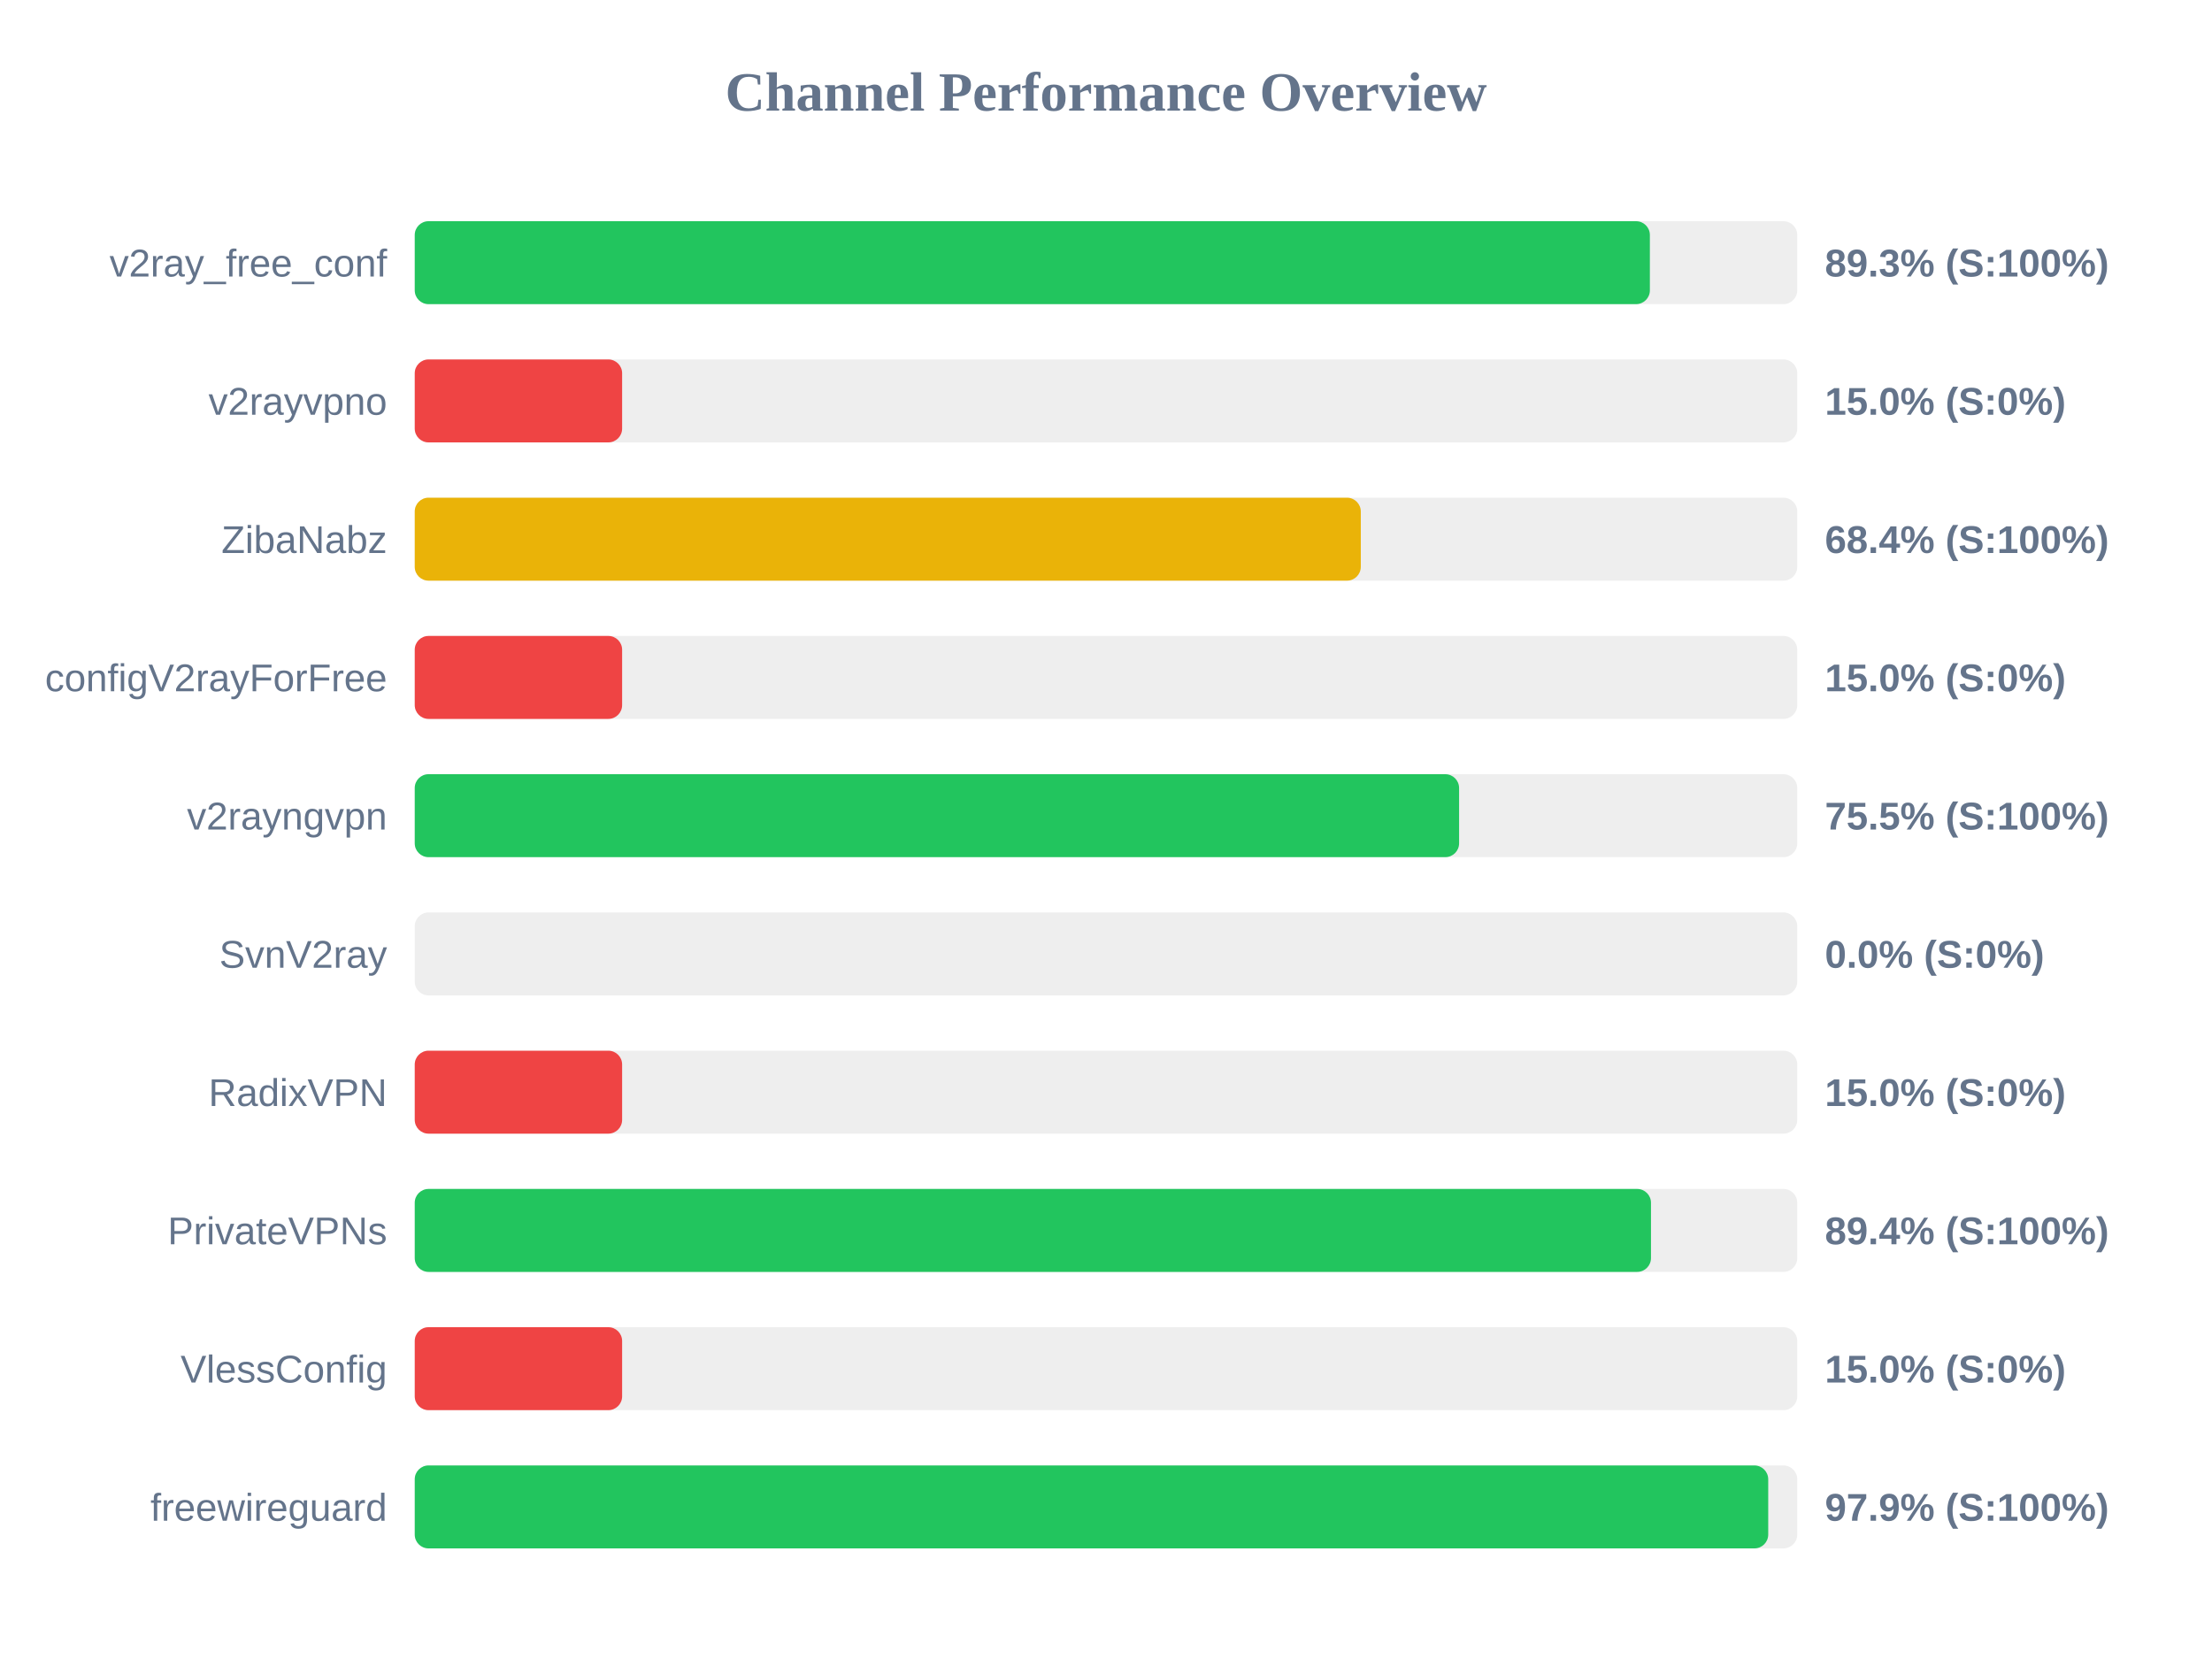
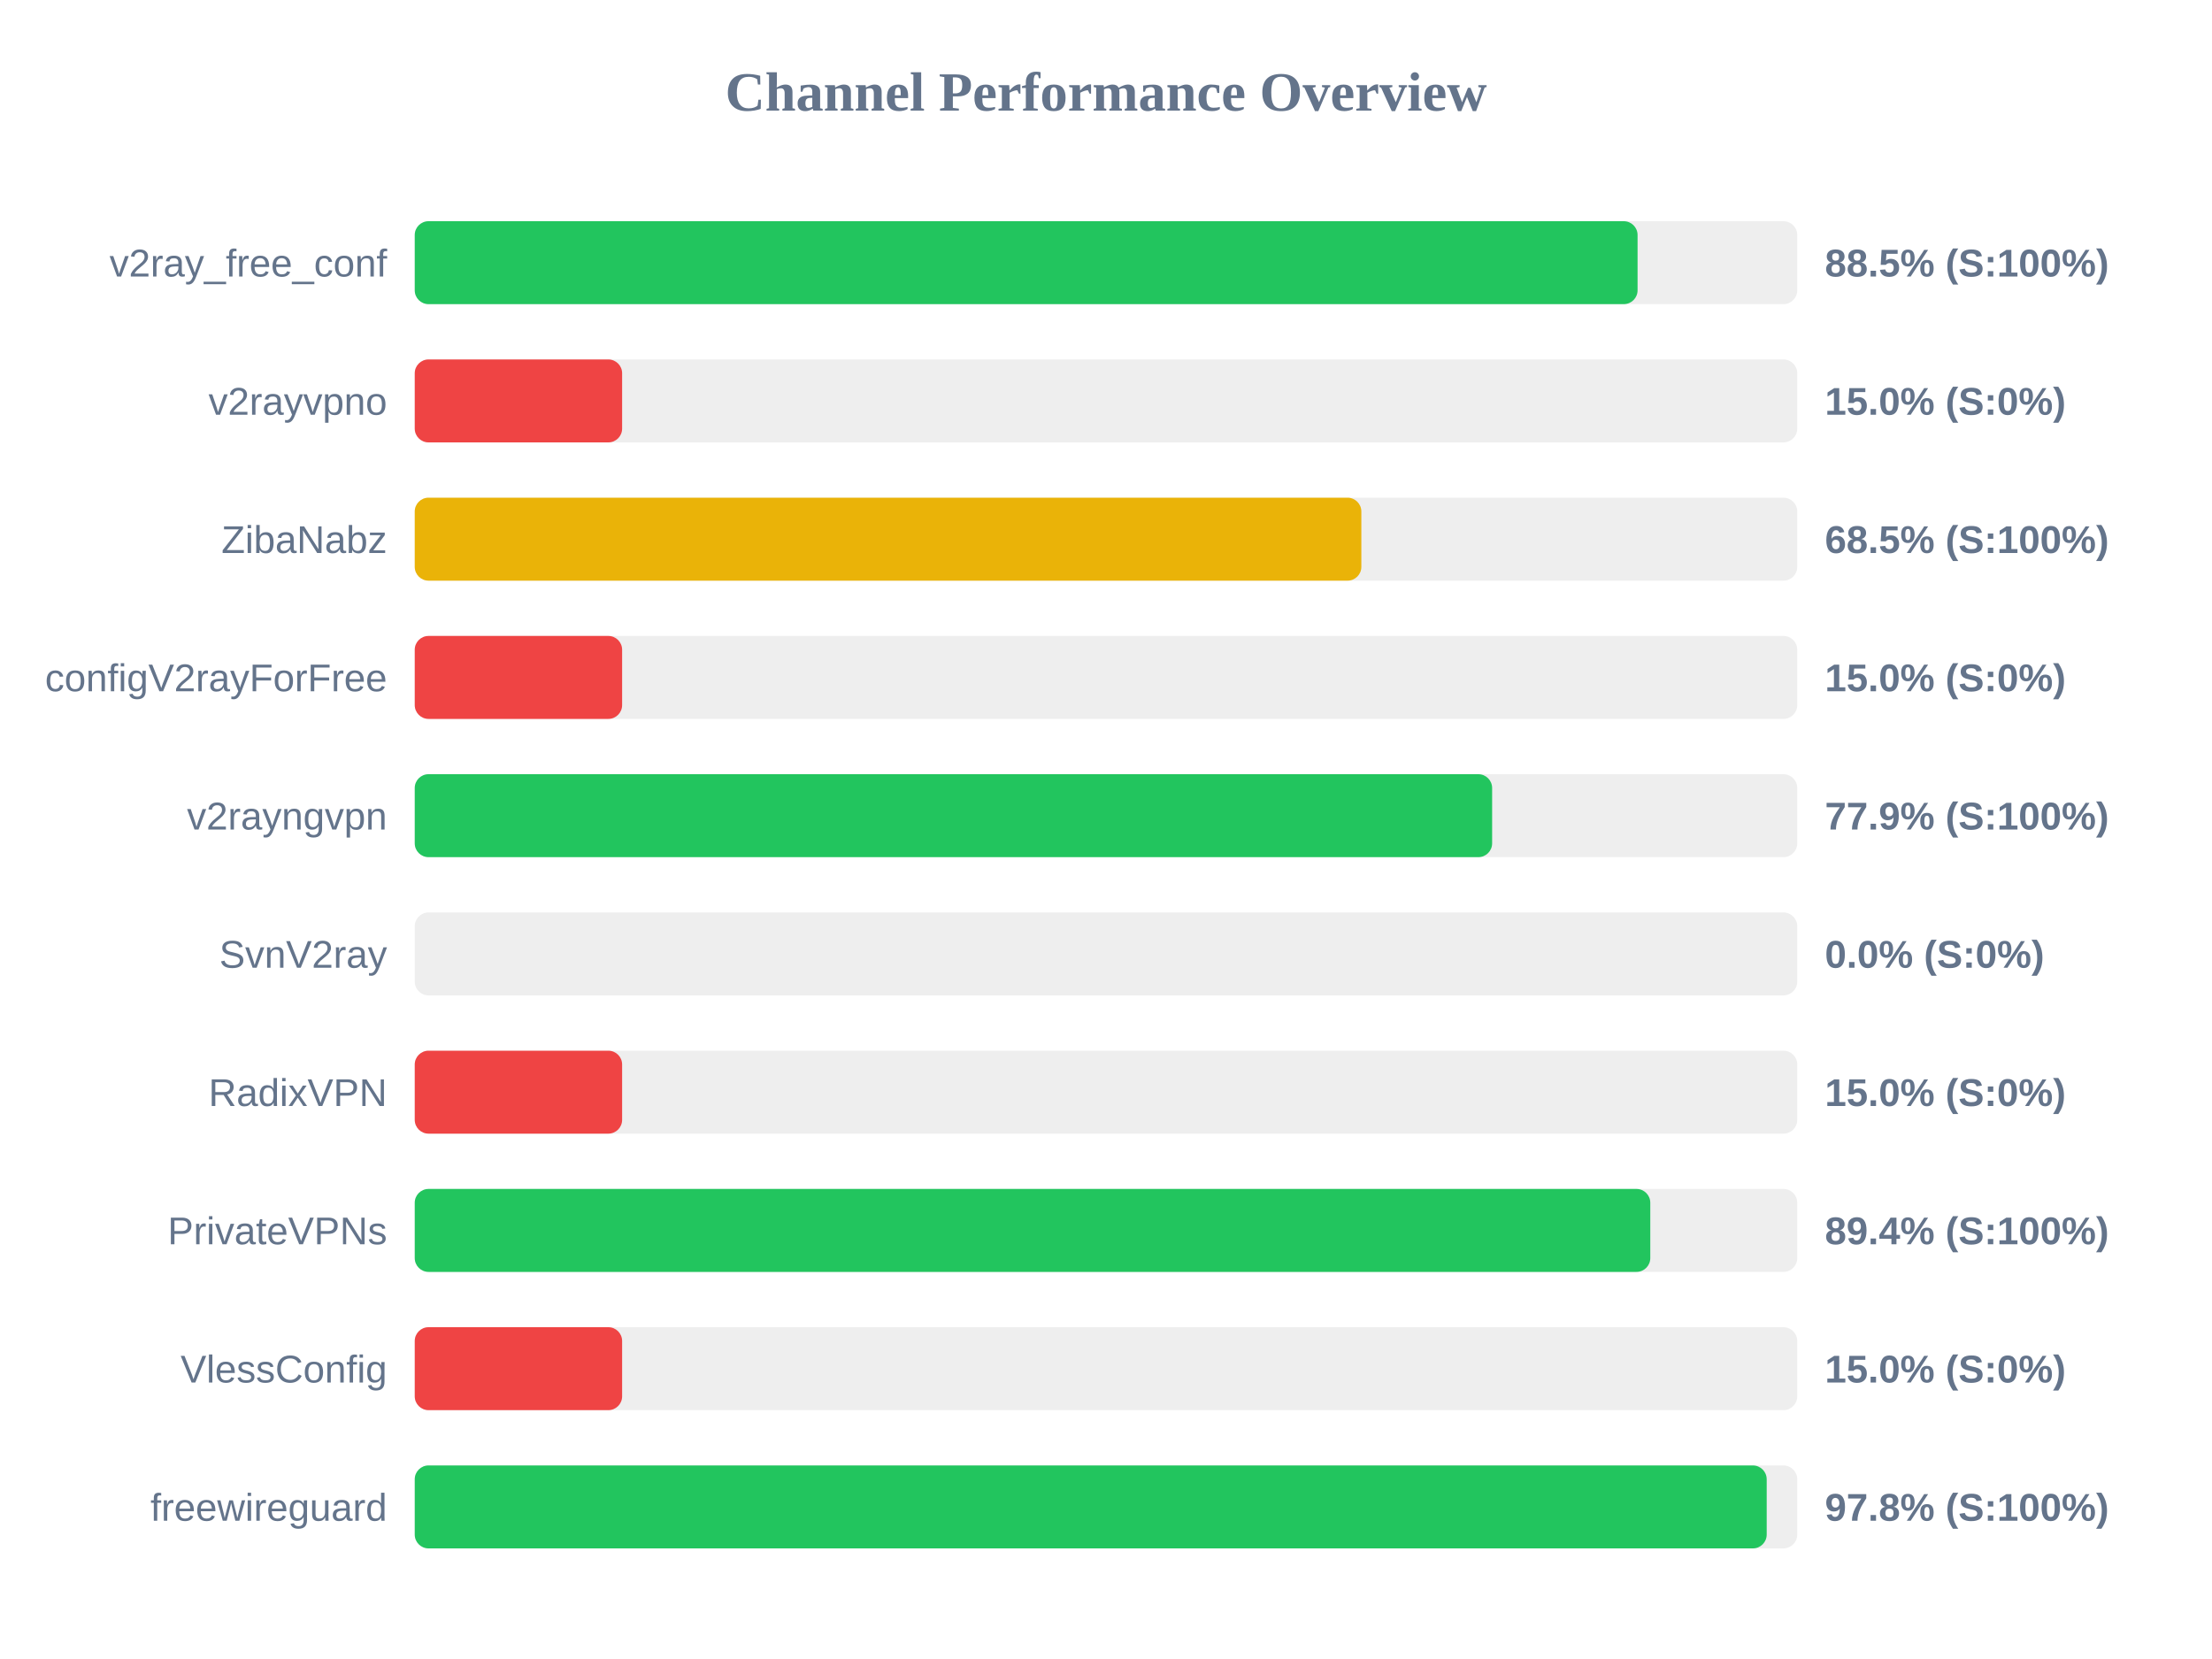
<svg xmlns="http://www.w3.org/2000/svg" width="800" height="600" version="1.1">
  <style>
        .row { font: 14px Arial; fill: #64748b; }
        .score { font: bold 14px Arial; fill: #64748b; }
    </style>
  <text x="400" y="40" text-anchor="middle" font-size="20px" font-weight="bold" fill="#64748b">Channel Performance Overview</text>
  <rect x="150" y="80" width="500" height="30" fill="#eee" rx="5" />
-   <rect x="150" y="80" width="446.7" height="30" fill="#22c55e" rx="5" />
+   <rect x="150" y="80" width="442.25" height="30" fill="#22c55e" rx="5" />
  <text x="140" y="100" text-anchor="end" class="row">v2ray_free_conf</text>
-   <text x="660" y="100" text-anchor="start" class="score">89.3% (S:100%)</text>
+   <text x="660" y="100" text-anchor="start" class="score">88.5% (S:100%)</text>
  <rect x="150" y="130" width="500" height="30" fill="#eee" rx="5" />
  <rect x="150" y="130" width="75.0" height="30" fill="#ef4444" rx="5" />
  <text x="140" y="150" text-anchor="end" class="row">v2rayvpno</text>
  <text x="660" y="150" text-anchor="start" class="score">15.0% (S:0%)</text>
  <rect x="150" y="180" width="500" height="30" fill="#eee" rx="5" />
-   <rect x="150" y="180" width="342.15" height="30" fill="#eab308" rx="5" />
+   <rect x="150" y="180" width="342.35" height="30" fill="#eab308" rx="5" />
  <text x="140" y="200" text-anchor="end" class="row">ZibaNabz</text>
-   <text x="660" y="200" text-anchor="start" class="score">68.4% (S:100%)</text>
+   <text x="660" y="200" text-anchor="start" class="score">68.5% (S:100%)</text>
  <rect x="150" y="230" width="500" height="30" fill="#eee" rx="5" />
  <rect x="150" y="230" width="75.0" height="30" fill="#ef4444" rx="5" />
  <text x="140" y="250" text-anchor="end" class="row">configV2rayForFree</text>
  <text x="660" y="250" text-anchor="start" class="score">15.0% (S:0%)</text>
  <rect x="150" y="280" width="500" height="30" fill="#eee" rx="5" />
-   <rect x="150" y="280" width="377.7" height="30" fill="#22c55e" rx="5" />
+   <rect x="150" y="280" width="389.65" height="30" fill="#22c55e" rx="5" />
  <text x="140" y="300" text-anchor="end" class="row">v2rayngvpn</text>
-   <text x="660" y="300" text-anchor="start" class="score">75.5% (S:100%)</text>
+   <text x="660" y="300" text-anchor="start" class="score">77.9% (S:100%)</text>
  <rect x="150" y="330" width="500" height="30" fill="#eee" rx="5" />
  <rect x="150" y="330" width="0.0" height="30" fill="#ef4444" rx="5" />
  <text x="140" y="350" text-anchor="end" class="row">SvnV2ray</text>
  <text x="660" y="350" text-anchor="start" class="score">0.0% (S:0%)</text>
  <rect x="150" y="380" width="500" height="30" fill="#eee" rx="5" />
  <rect x="150" y="380" width="75.0" height="30" fill="#ef4444" rx="5" />
  <text x="140" y="400" text-anchor="end" class="row">RadixVPN</text>
  <text x="660" y="400" text-anchor="start" class="score">15.0% (S:0%)</text>
  <rect x="150" y="430" width="500" height="30" fill="#eee" rx="5" />
-   <rect x="150" y="430" width="447.1" height="30" fill="#22c55e" rx="5" />
+   <rect x="150" y="430" width="446.85" height="30" fill="#22c55e" rx="5" />
  <text x="140" y="450" text-anchor="end" class="row">PrivateVPNs</text>
  <text x="660" y="450" text-anchor="start" class="score">89.4% (S:100%)</text>
  <rect x="150" y="480" width="500" height="30" fill="#eee" rx="5" />
  <rect x="150" y="480" width="75.0" height="30" fill="#ef4444" rx="5" />
  <text x="140" y="500" text-anchor="end" class="row">VlessConfig</text>
  <text x="660" y="500" text-anchor="start" class="score">15.0% (S:0%)</text>
  <rect x="150" y="530" width="500" height="30" fill="#eee" rx="5" />
-   <rect x="150" y="530" width="489.5" height="30" fill="#22c55e" rx="5" />
+   <rect x="150" y="530" width="488.95" height="30" fill="#22c55e" rx="5" />
  <text x="140" y="550" text-anchor="end" class="row">freewireguard</text>
-   <text x="660" y="550" text-anchor="start" class="score">97.9% (S:100%)</text>
+   <text x="660" y="550" text-anchor="start" class="score">97.8% (S:100%)</text>
</svg>
